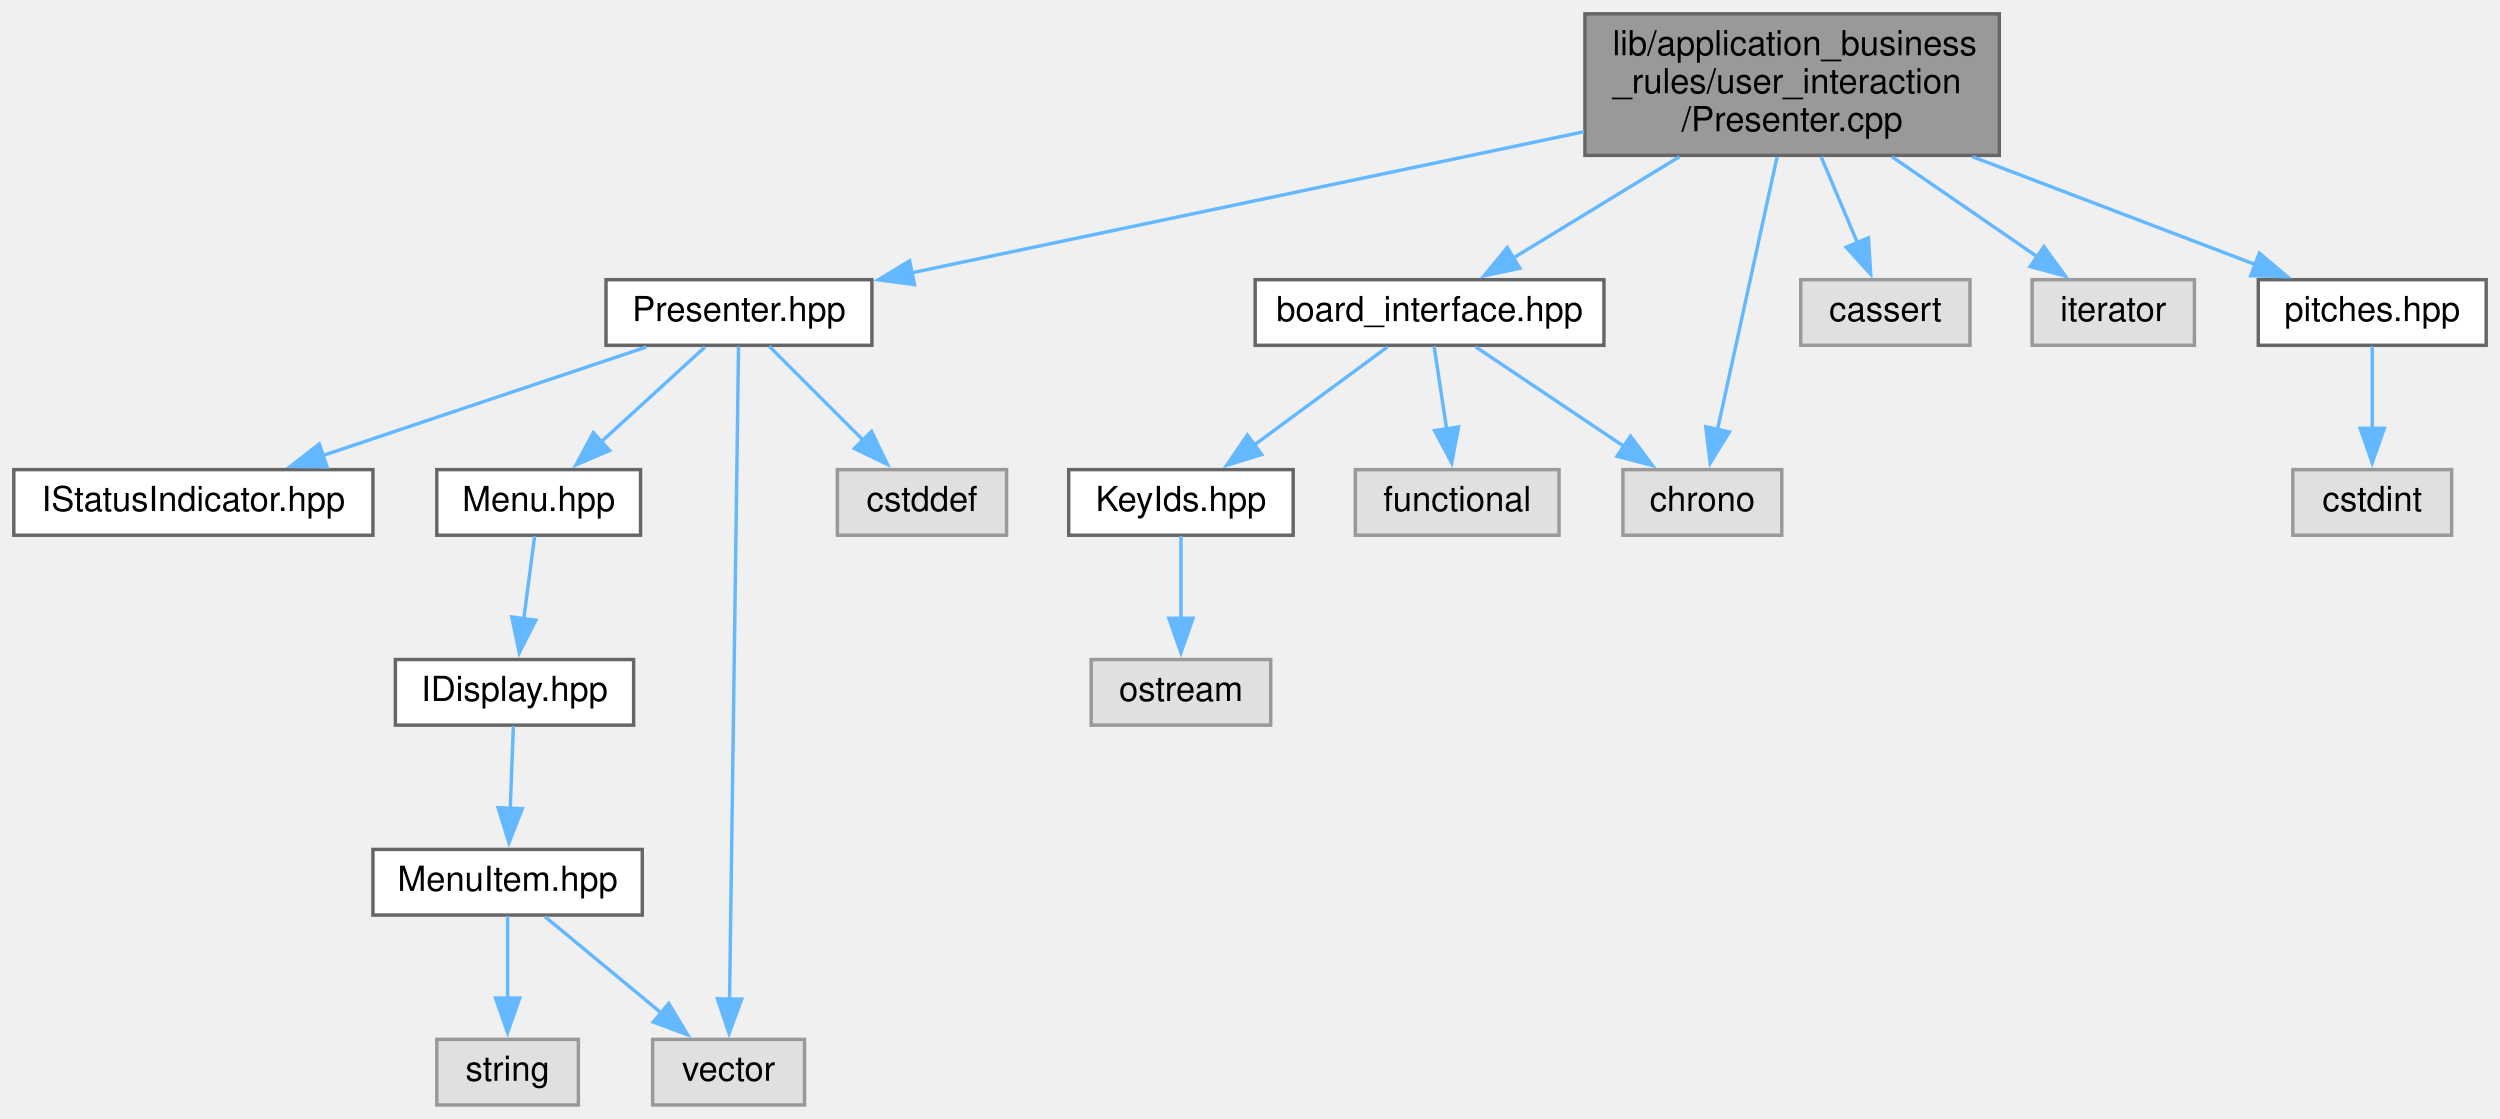
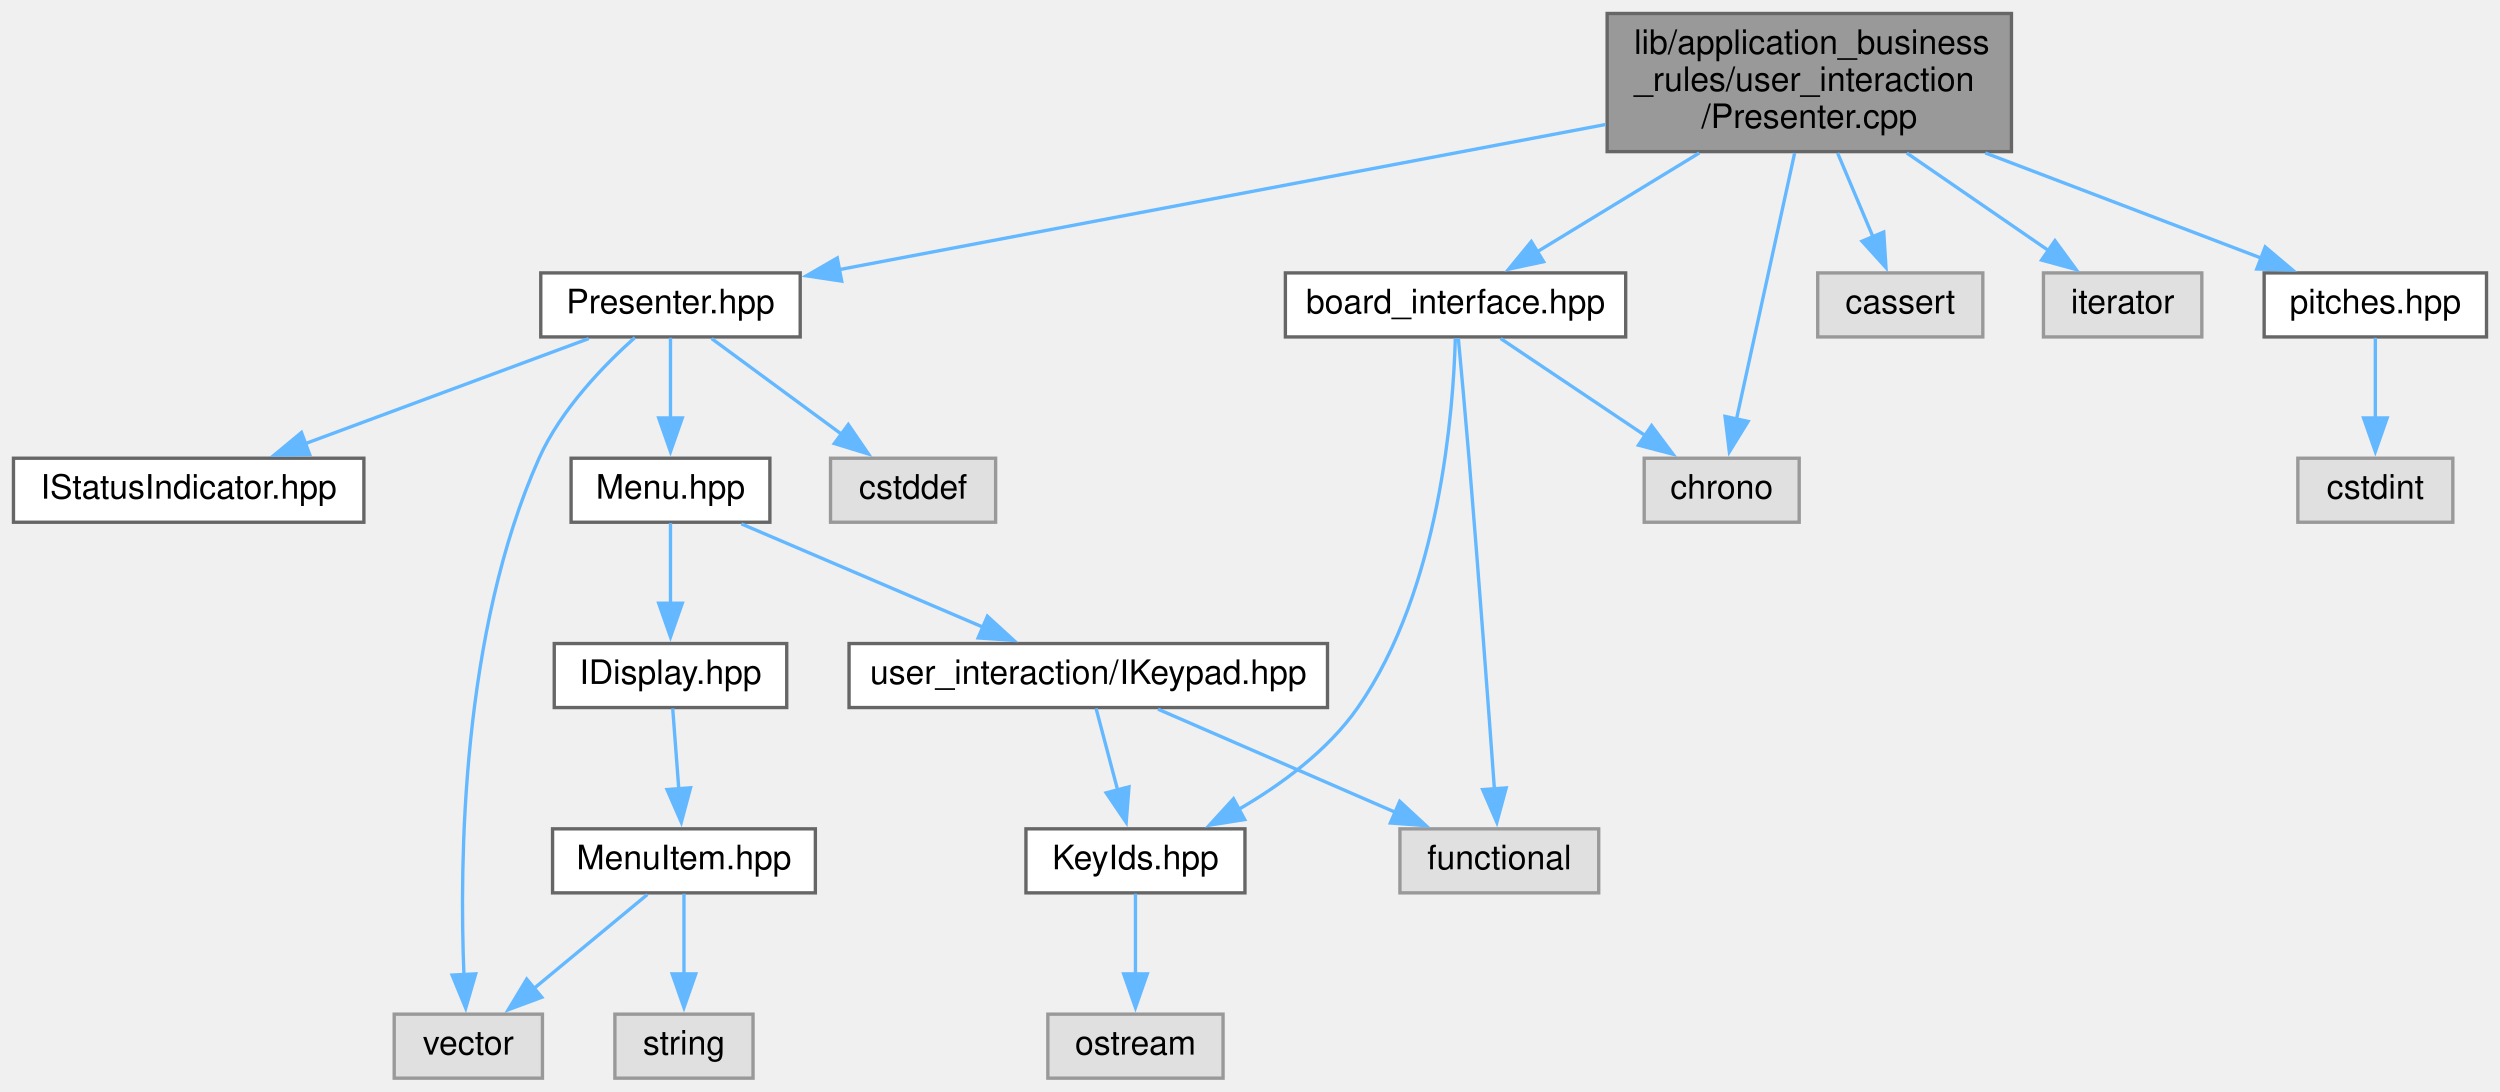
- <svg xmlns="http://www.w3.org/2000/svg" xmlns:xlink="http://www.w3.org/1999/xlink" width="724pt" height="324pt" viewBox="0.00 0.00 724.00 324.00">
+ <svg xmlns="http://www.w3.org/2000/svg" xmlns:xlink="http://www.w3.org/1999/xlink" width="742pt" height="324pt" viewBox="0.00 0.00 742.00 324.00">
  <g id="graph0" class="graph" transform="scale(1 1) rotate(0) translate(4 320)">
    <g id="node1" class="node">
      <g id="a_node1">
        <a xlink:title=" ">
-           <polygon fill="#999999" stroke="#666666" points="575,-316 455,-316 455,-275 575,-275 575,-316" />
-           <text text-anchor="start" x="463" y="-304" font-family="Helvetica,sans-Serif" font-size="10.00">lib/application_business</text>
-           <text text-anchor="start" x="463" y="-293" font-family="Helvetica,sans-Serif" font-size="10.00">_rules/user_interaction</text>
-           <text text-anchor="middle" x="515" y="-282" font-family="Helvetica,sans-Serif" font-size="10.00">/Presenter.cpp</text>
+           <polygon fill="#999999" stroke="#666666" points="593,-316 473,-316 473,-275 593,-275 593,-316" />
+           <text text-anchor="start" x="481" y="-304" font-family="Helvetica,sans-Serif" font-size="10.00">lib/application_business</text>
+           <text text-anchor="start" x="481" y="-293" font-family="Helvetica,sans-Serif" font-size="10.00">_rules/user_interaction</text>
+           <text text-anchor="middle" x="533" y="-282" font-family="Helvetica,sans-Serif" font-size="10.00">/Presenter.cpp</text>
        </a>
      </g>
    </g>
    <g id="node2" class="node">
      <g id="a_node2">
        <a xlink:href="Presenter_8hpp.xhtml" target="_top" xlink:title=" ">
-           <polygon fill="white" stroke="#666666" points="248.5,-239 171.5,-239 171.5,-220 248.5,-220 248.5,-239" />
-           <text text-anchor="middle" x="210" y="-227" font-family="Helvetica,sans-Serif" font-size="10.00">Presenter.hpp</text>
+           <polygon fill="white" stroke="#666666" points="233.5,-239 156.5,-239 156.5,-220 233.5,-220 233.5,-239" />
+           <text text-anchor="middle" x="195" y="-227" font-family="Helvetica,sans-Serif" font-size="10.00">Presenter.hpp</text>
        </a>
      </g>
    </g>
    <g id="edge1" class="edge">
-       <path fill="none" stroke="#63b8ff" d="M454.74,-281.86C397.81,-269.91 313.4,-252.2 260.07,-241.01" />
-       <polygon fill="#63b8ff" stroke="#63b8ff" points="260.85,-237.59 250.34,-238.97 259.41,-244.44 260.85,-237.59" />
-     </g>
-     <g id="node10" class="node">
-       <g id="a_node10">
+       <path fill="none" stroke="#63b8ff" d="M472.57,-283.06C407.64,-270.76 305.62,-251.45 245.02,-239.97" />
+       <polygon fill="#63b8ff" stroke="#63b8ff" points="245.81,-236.56 235.33,-238.14 244.51,-243.44 245.81,-236.56" />
+     </g>
+     <g id="node14" class="node">
+       <g id="a_node14">
        <a xlink:href="board__interface_8hpp.xhtml" target="_top" xlink:title=" ">
-           <polygon fill="white" stroke="#666666" points="460.5,-239 359.5,-239 359.5,-220 460.5,-220 460.5,-239" />
-           <text text-anchor="middle" x="410" y="-227" font-family="Helvetica,sans-Serif" font-size="10.00">board_interface.hpp</text>
-         </a>
-       </g>
-     </g>
-     <g id="edge10" class="edge">
-       <path fill="none" stroke="#63b8ff" d="M482.35,-274.6C466.75,-265.09 448.41,-253.91 434.1,-245.19" />
-       <polygon fill="#63b8ff" stroke="#63b8ff" points="436.14,-242.33 425.78,-240.12 432.5,-248.31 436.14,-242.33" />
-     </g>
-     <g id="node13" class="node">
-       <g id="a_node13">
-         <a xlink:title=" ">
-           <polygon fill="#e0e0e0" stroke="#999999" points="512,-184 466,-184 466,-165 512,-165 512,-184" />
-           <text text-anchor="middle" x="489" y="-172" font-family="Helvetica,sans-Serif" font-size="10.00">chrono</text>
-         </a>
-       </g>
-     </g>
-     <g id="edge16" class="edge">
-       <path fill="none" stroke="#63b8ff" d="M510.65,-274.58C505.84,-252.58 498.14,-217.35 493.34,-195.37" />
-       <polygon fill="#63b8ff" stroke="#63b8ff" points="496.83,-194.92 491.27,-185.9 489.99,-196.41 496.83,-194.92" />
+           <polygon fill="white" stroke="#666666" points="478.5,-239 377.5,-239 377.5,-220 478.5,-220 478.5,-239" />
+           <text text-anchor="middle" x="428" y="-227" font-family="Helvetica,sans-Serif" font-size="10.00">board_interface.hpp</text>
+         </a>
+       </g>
+     </g>
+     <g id="edge14" class="edge">
+       <path fill="none" stroke="#63b8ff" d="M500.35,-274.6C484.75,-265.09 466.41,-253.91 452.1,-245.19" />
+       <polygon fill="#63b8ff" stroke="#63b8ff" points="454.14,-242.33 443.78,-240.12 450.5,-248.31 454.14,-242.33" />
    </g>
    <g id="node15" class="node">
      <g id="a_node15">
        <a xlink:title=" ">
-           <polygon fill="#e0e0e0" stroke="#999999" points="566.5,-239 517.5,-239 517.5,-220 566.5,-220 566.5,-239" />
-           <text text-anchor="middle" x="542" y="-227" font-family="Helvetica,sans-Serif" font-size="10.00">cassert</text>
-         </a>
-       </g>
-     </g>
-     <g id="edge15" class="edge">
-       <path fill="none" stroke="#63b8ff" d="M523.39,-274.6C526.76,-266.61 530.63,-257.45 533.97,-249.55" />
-       <polygon fill="#63b8ff" stroke="#63b8ff" points="537.09,-251.13 537.76,-240.56 530.65,-248.41 537.09,-251.13" />
+           <polygon fill="#e0e0e0" stroke="#999999" points="530,-184 484,-184 484,-165 530,-165 530,-184" />
+           <text text-anchor="middle" x="507" y="-172" font-family="Helvetica,sans-Serif" font-size="10.00">chrono</text>
+         </a>
+       </g>
+     </g>
+     <g id="edge19" class="edge">
+       <path fill="none" stroke="#63b8ff" d="M528.65,-274.58C523.84,-252.58 516.14,-217.35 511.34,-195.37" />
+       <polygon fill="#63b8ff" stroke="#63b8ff" points="514.83,-194.92 509.27,-185.9 507.99,-196.41 514.83,-194.92" />
    </g>
    <g id="node16" class="node">
      <g id="a_node16">
        <a xlink:title=" ">
-           <polygon fill="#e0e0e0" stroke="#999999" points="631.5,-239 584.5,-239 584.5,-220 631.5,-220 631.5,-239" />
-           <text text-anchor="middle" x="608" y="-227" font-family="Helvetica,sans-Serif" font-size="10.00">iterator</text>
-         </a>
-       </g>
-     </g>
-     <g id="edge17" class="edge">
-       <path fill="none" stroke="#63b8ff" d="M543.92,-274.6C557.55,-265.22 573.54,-254.21 586.14,-245.54" />
-       <polygon fill="#63b8ff" stroke="#63b8ff" points="587.91,-248.57 594.17,-240.02 583.94,-242.81 587.91,-248.57" />
+           <polygon fill="#e0e0e0" stroke="#999999" points="584.5,-239 535.5,-239 535.5,-220 584.5,-220 584.5,-239" />
+           <text text-anchor="middle" x="560" y="-227" font-family="Helvetica,sans-Serif" font-size="10.00">cassert</text>
+         </a>
+       </g>
+     </g>
+     <g id="edge18" class="edge">
+       <path fill="none" stroke="#63b8ff" d="M541.39,-274.6C544.76,-266.61 548.63,-257.45 551.97,-249.55" />
+       <polygon fill="#63b8ff" stroke="#63b8ff" points="555.09,-251.13 555.76,-240.56 548.65,-248.41 555.09,-251.13" />
    </g>
    <g id="node17" class="node">
      <g id="a_node17">
+         <a xlink:title=" ">
+           <polygon fill="#e0e0e0" stroke="#999999" points="649.5,-239 602.5,-239 602.5,-220 649.5,-220 649.5,-239" />
+           <text text-anchor="middle" x="626" y="-227" font-family="Helvetica,sans-Serif" font-size="10.00">iterator</text>
+         </a>
+       </g>
+     </g>
+     <g id="edge20" class="edge">
+       <path fill="none" stroke="#63b8ff" d="M561.92,-274.6C575.55,-265.22 591.54,-254.21 604.14,-245.54" />
+       <polygon fill="#63b8ff" stroke="#63b8ff" points="605.91,-248.57 612.17,-240.02 601.94,-242.81 605.91,-248.57" />
+     </g>
+     <g id="node18" class="node">
+       <g id="a_node18">
        <a xlink:href="pitches_8hpp.xhtml" target="_top" xlink:title=" ">
-           <polygon fill="white" stroke="#666666" points="716,-239 650,-239 650,-220 716,-220 716,-239" />
-           <text text-anchor="middle" x="683" y="-227" font-family="Helvetica,sans-Serif" font-size="10.00">pitches.hpp</text>
-         </a>
-       </g>
-     </g>
-     <g id="edge18" class="edge">
-       <path fill="none" stroke="#63b8ff" d="M567.24,-274.6C594.01,-264.4 625.84,-252.28 649.33,-243.32" />
-       <polygon fill="#63b8ff" stroke="#63b8ff" points="650.31,-246.7 658.41,-239.87 647.81,-240.16 650.31,-246.7" />
+           <polygon fill="white" stroke="#666666" points="734,-239 668,-239 668,-220 734,-220 734,-239" />
+           <text text-anchor="middle" x="701" y="-227" font-family="Helvetica,sans-Serif" font-size="10.00">pitches.hpp</text>
+         </a>
+       </g>
+     </g>
+     <g id="edge21" class="edge">
+       <path fill="none" stroke="#63b8ff" d="M585.24,-274.6C612.01,-264.4 643.84,-252.28 667.33,-243.32" />
+       <polygon fill="#63b8ff" stroke="#63b8ff" points="668.31,-246.7 676.41,-239.87 665.81,-240.16 668.31,-246.7" />
    </g>
    <g id="node3" class="node">
      <g id="a_node3">
        <a xlink:href="IStatusIndicator_8hpp.xhtml" target="_top" xlink:title=" ">
          <polygon fill="white" stroke="#666666" points="104,-184 0,-184 0,-165 104,-165 104,-184" />
          <text text-anchor="middle" x="52" y="-172" font-family="Helvetica,sans-Serif" font-size="10.00">IStatusIndicator.hpp</text>
        </a>
      </g>
    </g>
    <g id="edge2" class="edge">
-       <path fill="none" stroke="#63b8ff" d="M183.2,-219.51C157.47,-210.88 118.37,-197.76 89.55,-188.1" />
-       <polygon fill="#63b8ff" stroke="#63b8ff" points="90.7,-184.79 80.1,-184.93 88.47,-191.43 90.7,-184.79" />
+       <path fill="none" stroke="#63b8ff" d="M170.74,-219.51C147.59,-210.93 112.49,-197.92 86.44,-188.27" />
+       <polygon fill="#63b8ff" stroke="#63b8ff" points="87.91,-185.08 77.32,-184.88 85.48,-191.64 87.91,-185.08" />
    </g>
    <g id="node4" class="node">
      <g id="a_node4">
        <a xlink:href="Menu_8hpp.xhtml" target="_top" xlink:title=" ">
-           <polygon fill="white" stroke="#666666" points="181.5,-184 122.5,-184 122.5,-165 181.5,-165 181.5,-184" />
-           <text text-anchor="middle" x="152" y="-172" font-family="Helvetica,sans-Serif" font-size="10.00">Menu.hpp</text>
+           <polygon fill="white" stroke="#666666" points="224.5,-184 165.5,-184 165.5,-165 224.5,-165 224.5,-184" />
+           <text text-anchor="middle" x="195" y="-172" font-family="Helvetica,sans-Serif" font-size="10.00">Menu.hpp</text>
        </a>
      </g>
    </g>
    <g id="edge3" class="edge">
-       <path fill="none" stroke="#63b8ff" d="M200.16,-219.51C191.95,-212 180.02,-201.1 170.09,-192.03" />
-       <polygon fill="#63b8ff" stroke="#63b8ff" points="172.55,-189.54 162.81,-185.38 167.83,-194.71 172.55,-189.54" />
+       <path fill="none" stroke="#63b8ff" d="M195,-219.75C195,-213.27 195,-204.16 195,-195.9" />
+       <polygon fill="#63b8ff" stroke="#63b8ff" points="198.5,-195.96 195,-185.96 191.5,-195.96 198.5,-195.96" />
    </g>
    <g id="node8" class="node">
      <g id="a_node8">
        <a xlink:title=" ">
-           <polygon fill="#e0e0e0" stroke="#999999" points="229,-19 185,-19 185,0 229,0 229,-19" />
-           <text text-anchor="middle" x="207" y="-7" font-family="Helvetica,sans-Serif" font-size="10.00">vector</text>
-         </a>
-       </g>
-     </g>
-     <g id="edge9" class="edge">
-       <path fill="none" stroke="#63b8ff" d="M209.88,-219.68C209.44,-187.57 207.91,-76.33 207.28,-30.49" />
-       <polygon fill="#63b8ff" stroke="#63b8ff" points="210.78,-30.65 207.14,-20.7 203.78,-30.75 210.78,-30.65" />
-     </g>
-     <g id="node9" class="node">
-       <g id="a_node9">
-         <a xlink:title=" ">
-           <polygon fill="#e0e0e0" stroke="#999999" points="287.5,-184 238.5,-184 238.5,-165 287.5,-165 287.5,-184" />
-           <text text-anchor="middle" x="263" y="-172" font-family="Helvetica,sans-Serif" font-size="10.00">cstddef</text>
-         </a>
-       </g>
-     </g>
-     <g id="edge8" class="edge">
-       <path fill="none" stroke="#63b8ff" d="M218.75,-219.75C226.15,-212.35 236.96,-201.54 246.05,-192.45" />
-       <polygon fill="#63b8ff" stroke="#63b8ff" points="248.39,-195.06 252.99,-185.51 243.44,-190.11 248.39,-195.06" />
+           <polygon fill="#e0e0e0" stroke="#999999" points="157,-19 113,-19 113,0 157,0 157,-19" />
+           <text text-anchor="middle" x="135" y="-7" font-family="Helvetica,sans-Serif" font-size="10.00">vector</text>
+         </a>
+       </g>
+     </g>
+     <g id="edge13" class="edge">
+       <path fill="none" stroke="#63b8ff" d="M184.43,-219.82C175.25,-211.61 162.45,-198.44 156,-184 132.95,-132.4 132.33,-64.03 133.7,-30.62" />
+       <polygon fill="#63b8ff" stroke="#63b8ff" points="137.18,-30.96 134.22,-20.79 130.19,-30.59 137.18,-30.96" />
+     </g>
+     <g id="node13" class="node">
+       <g id="a_node13">
+         <a xlink:title=" ">
+           <polygon fill="#e0e0e0" stroke="#999999" points="291.5,-184 242.5,-184 242.5,-165 291.5,-165 291.5,-184" />
+           <text text-anchor="middle" x="267" y="-172" font-family="Helvetica,sans-Serif" font-size="10.00">cstddef</text>
+         </a>
+       </g>
+     </g>
+     <g id="edge12" class="edge">
+       <path fill="none" stroke="#63b8ff" d="M207.21,-219.51C217.83,-211.7 233.44,-200.21 246.04,-190.93" />
+       <polygon fill="#63b8ff" stroke="#63b8ff" points="247.77,-194 253.75,-185.26 243.62,-188.36 247.77,-194" />
    </g>
    <g id="node5" class="node">
      <g id="a_node5">
        <a xlink:href="IDisplay_8hpp.xhtml" target="_top" xlink:title=" ">
-           <polygon fill="white" stroke="#666666" points="179.5,-129 110.5,-129 110.5,-110 179.5,-110 179.5,-129" />
-           <text text-anchor="middle" x="145" y="-117" font-family="Helvetica,sans-Serif" font-size="10.00">IDisplay.hpp</text>
+           <polygon fill="white" stroke="#666666" points="229.5,-129 160.5,-129 160.5,-110 229.5,-110 229.5,-129" />
+           <text text-anchor="middle" x="195" y="-117" font-family="Helvetica,sans-Serif" font-size="10.00">IDisplay.hpp</text>
        </a>
      </g>
    </g>
    <g id="edge4" class="edge">
-       <path fill="none" stroke="#63b8ff" d="M150.84,-164.75C149.98,-158.19 148.76,-148.95 147.66,-140.6" />
-       <polygon fill="#63b8ff" stroke="#63b8ff" points="151.16,-140.4 146.38,-130.94 144.22,-141.31 151.16,-140.4" />
+       <path fill="none" stroke="#63b8ff" d="M195,-164.75C195,-158.27 195,-149.16 195,-140.9" />
+       <polygon fill="#63b8ff" stroke="#63b8ff" points="198.5,-140.96 195,-130.96 191.5,-140.96 198.5,-140.96" />
+     </g>
+     <g id="node9" class="node">
+       <g id="a_node9">
+         <a xlink:href="IKeypad_8hpp.xhtml" target="_top" xlink:title=" ">
+           <polygon fill="white" stroke="#666666" points="390,-129 248,-129 248,-110 390,-110 390,-129" />
+           <text text-anchor="middle" x="319" y="-117" font-family="Helvetica,sans-Serif" font-size="10.00">user_interaction/IKeypad.hpp</text>
+         </a>
+       </g>
+     </g>
+     <g id="edge8" class="edge">
+       <path fill="none" stroke="#63b8ff" d="M216.03,-164.51C235.75,-156.08 265.47,-143.38 287.91,-133.79" />
+       <polygon fill="#63b8ff" stroke="#63b8ff" points="289.06,-137.1 296.88,-129.95 286.31,-130.66 289.06,-137.1" />
    </g>
    <g id="node6" class="node">
      <g id="a_node6">
        <a xlink:href="MenuItem_8hpp.xhtml" target="_top" xlink:title=" ">
-           <polygon fill="white" stroke="#666666" points="182,-74 104,-74 104,-55 182,-55 182,-74" />
-           <text text-anchor="middle" x="143" y="-62" font-family="Helvetica,sans-Serif" font-size="10.00">MenuItem.hpp</text>
+           <polygon fill="white" stroke="#666666" points="238,-74 160,-74 160,-55 238,-55 238,-74" />
+           <text text-anchor="middle" x="199" y="-62" font-family="Helvetica,sans-Serif" font-size="10.00">MenuItem.hpp</text>
        </a>
      </g>
    </g>
    <g id="edge5" class="edge">
-       <path fill="none" stroke="#63b8ff" d="M144.67,-109.75C144.43,-103.27 144.08,-94.16 143.77,-85.9" />
-       <polygon fill="#63b8ff" stroke="#63b8ff" points="147.27,-85.82 143.39,-75.95 140.27,-86.08 147.27,-85.82" />
+       <path fill="none" stroke="#63b8ff" d="M195.66,-109.75C196.15,-103.27 196.84,-94.16 197.46,-85.9" />
+       <polygon fill="#63b8ff" stroke="#63b8ff" points="200.95,-86.19 198.21,-75.95 193.97,-85.66 200.95,-86.19" />
    </g>
    <g id="node7" class="node">
      <g id="a_node7">
        <a xlink:title=" ">
-           <polygon fill="#e0e0e0" stroke="#999999" points="163.5,-19 122.5,-19 122.5,0 163.5,0 163.5,-19" />
-           <text text-anchor="middle" x="143" y="-7" font-family="Helvetica,sans-Serif" font-size="10.00">string</text>
+           <polygon fill="#e0e0e0" stroke="#999999" points="219.5,-19 178.5,-19 178.5,0 219.5,0 219.5,-19" />
+           <text text-anchor="middle" x="199" y="-7" font-family="Helvetica,sans-Serif" font-size="10.00">string</text>
        </a>
      </g>
    </g>
    <g id="edge6" class="edge">
-       <path fill="none" stroke="#63b8ff" d="M143,-54.75C143,-48.27 143,-39.16 143,-30.9" />
-       <polygon fill="#63b8ff" stroke="#63b8ff" points="146.5,-30.96 143,-20.96 139.5,-30.96 146.5,-30.96" />
+       <path fill="none" stroke="#63b8ff" d="M199,-54.75C199,-48.27 199,-39.16 199,-30.9" />
+       <polygon fill="#63b8ff" stroke="#63b8ff" points="202.5,-30.96 199,-20.96 195.5,-30.96 202.5,-30.96" />
    </g>
    <g id="edge7" class="edge">
-       <path fill="none" stroke="#63b8ff" d="M153.86,-54.51C163.11,-46.85 176.62,-35.66 187.71,-26.47" />
-       <polygon fill="#63b8ff" stroke="#63b8ff" points="189.67,-29.4 195.14,-20.32 185.2,-24.01 189.67,-29.4" />
+       <path fill="none" stroke="#63b8ff" d="M188.14,-54.51C178.89,-46.85 165.38,-35.66 154.29,-26.47" />
+       <polygon fill="#63b8ff" stroke="#63b8ff" points="156.8,-24.01 146.86,-20.32 152.33,-29.4 156.8,-24.01" />
+     </g>
+     <g id="node10" class="node">
+       <g id="a_node10">
+         <a xlink:href="KeyIds_8hpp.xhtml" target="_top" xlink:title=" ">
+           <polygon fill="white" stroke="#666666" points="365.5,-74 300.5,-74 300.5,-55 365.5,-55 365.5,-74" />
+           <text text-anchor="middle" x="333" y="-62" font-family="Helvetica,sans-Serif" font-size="10.00">KeyIds.hpp</text>
+         </a>
+       </g>
+     </g>
+     <g id="edge9" class="edge">
+       <path fill="none" stroke="#63b8ff" d="M321.31,-109.75C323.06,-103.11 325.54,-93.73 327.77,-85.31" />
+       <polygon fill="#63b8ff" stroke="#63b8ff" points="331.08,-86.47 330.25,-75.91 324.31,-84.68 331.08,-86.47" />
+     </g>
+     <g id="node12" class="node">
+       <g id="a_node12">
+         <a xlink:title=" ">
+           <polygon fill="#e0e0e0" stroke="#999999" points="470.5,-74 411.5,-74 411.5,-55 470.5,-55 470.5,-74" />
+           <text text-anchor="middle" x="441" y="-62" font-family="Helvetica,sans-Serif" font-size="10.00">functional</text>
+         </a>
+       </g>
+     </g>
+     <g id="edge11" class="edge">
+       <path fill="none" stroke="#63b8ff" d="M339.7,-109.51C359,-101.12 388.06,-88.5 410.11,-78.92" />
+       <polygon fill="#63b8ff" stroke="#63b8ff" points="411.44,-82.16 419.22,-74.96 408.66,-75.74 411.44,-82.16" />
    </g>
    <g id="node11" class="node">
      <g id="a_node11">
-         <a xlink:href="KeyIds_8hpp.xhtml" target="_top" xlink:title=" ">
-           <polygon fill="white" stroke="#666666" points="370.5,-184 305.5,-184 305.5,-165 370.5,-165 370.5,-184" />
-           <text text-anchor="middle" x="338" y="-172" font-family="Helvetica,sans-Serif" font-size="10.00">KeyIds.hpp</text>
-         </a>
-       </g>
-     </g>
-     <g id="edge11" class="edge">
-       <path fill="none" stroke="#63b8ff" d="M397.79,-219.51C387.17,-211.7 371.56,-200.21 358.96,-190.93" />
-       <polygon fill="#63b8ff" stroke="#63b8ff" points="361.38,-188.36 351.25,-185.26 357.23,-194 361.38,-188.36" />
-     </g>
-     <g id="edge13" class="edge">
-       <path fill="none" stroke="#63b8ff" d="M423.4,-219.51C435.16,-211.62 452.51,-199.98 466.41,-190.65" />
-       <polygon fill="#63b8ff" stroke="#63b8ff" points="468.19,-193.68 474.54,-185.2 464.29,-187.87 468.19,-193.68" />
-     </g>
-     <g id="node14" class="node">
-       <g id="a_node14">
-         <a xlink:title=" ">
-           <polygon fill="#e0e0e0" stroke="#999999" points="447.5,-184 388.5,-184 388.5,-165 447.5,-165 447.5,-184" />
-           <text text-anchor="middle" x="418" y="-172" font-family="Helvetica,sans-Serif" font-size="10.00">functional</text>
-         </a>
-       </g>
-     </g>
-     <g id="edge14" class="edge">
-       <path fill="none" stroke="#63b8ff" d="M411.32,-219.75C412.31,-213.19 413.71,-203.95 414.97,-195.6" />
-       <polygon fill="#63b8ff" stroke="#63b8ff" points="418.39,-196.35 416.42,-185.94 411.47,-195.3 418.39,-196.35" />
-     </g>
-     <g id="node12" class="node">
-       <g id="a_node12">
-         <a xlink:title=" ">
-           <polygon fill="#e0e0e0" stroke="#999999" points="364,-129 312,-129 312,-110 364,-110 364,-129" />
-           <text text-anchor="middle" x="338" y="-117" font-family="Helvetica,sans-Serif" font-size="10.00">ostream</text>
-         </a>
-       </g>
-     </g>
-     <g id="edge12" class="edge">
-       <path fill="none" stroke="#63b8ff" d="M338,-164.75C338,-158.27 338,-149.16 338,-140.9" />
-       <polygon fill="#63b8ff" stroke="#63b8ff" points="341.5,-140.96 338,-130.96 334.5,-140.96 341.5,-140.96" />
-     </g>
-     <g id="node18" class="node">
-       <g id="a_node18">
-         <a xlink:title=" ">
-           <polygon fill="#e0e0e0" stroke="#999999" points="706,-184 660,-184 660,-165 706,-165 706,-184" />
-           <text text-anchor="middle" x="683" y="-172" font-family="Helvetica,sans-Serif" font-size="10.00">cstdint</text>
-         </a>
-       </g>
-     </g>
-     <g id="edge19" class="edge">
-       <path fill="none" stroke="#63b8ff" d="M683,-219.75C683,-213.27 683,-204.16 683,-195.9" />
-       <polygon fill="#63b8ff" stroke="#63b8ff" points="686.5,-195.96 683,-185.96 679.5,-195.96 686.5,-195.96" />
+         <a xlink:title=" ">
+           <polygon fill="#e0e0e0" stroke="#999999" points="359,-19 307,-19 307,0 359,0 359,-19" />
+           <text text-anchor="middle" x="333" y="-7" font-family="Helvetica,sans-Serif" font-size="10.00">ostream</text>
+         </a>
+       </g>
+     </g>
+     <g id="edge10" class="edge">
+       <path fill="none" stroke="#63b8ff" d="M333,-54.75C333,-48.27 333,-39.16 333,-30.9" />
+       <polygon fill="#63b8ff" stroke="#63b8ff" points="336.5,-30.96 333,-20.96 329.5,-30.96 336.5,-30.96" />
+     </g>
+     <g id="edge15" class="edge">
+       <path fill="none" stroke="#63b8ff" d="M427.94,-219.59C427.38,-198.59 423.47,-145.1 399,-110 390.08,-97.21 376.2,-87.05 363.47,-79.68" />
+       <polygon fill="#63b8ff" stroke="#63b8ff" points="365.42,-76.76 354.95,-75.1 362.1,-82.92 365.42,-76.76" />
+     </g>
+     <g id="edge17" class="edge">
+       <path fill="none" stroke="#63b8ff" d="M428.83,-219.64C429.67,-210.66 430.97,-196.37 432,-184 434.86,-149.48 437.84,-109.26 439.55,-85.67" />
+       <polygon fill="#63b8ff" stroke="#63b8ff" points="443.03,-86.16 440.26,-75.93 436.05,-85.65 443.03,-86.16" />
+     </g>
+     <g id="edge16" class="edge">
+       <path fill="none" stroke="#63b8ff" d="M441.4,-219.51C453.16,-211.62 470.51,-199.98 484.41,-190.65" />
+       <polygon fill="#63b8ff" stroke="#63b8ff" points="486.19,-193.68 492.54,-185.2 482.29,-187.87 486.19,-193.68" />
+     </g>
+     <g id="node19" class="node">
+       <g id="a_node19">
+         <a xlink:title=" ">
+           <polygon fill="#e0e0e0" stroke="#999999" points="724,-184 678,-184 678,-165 724,-165 724,-184" />
+           <text text-anchor="middle" x="701" y="-172" font-family="Helvetica,sans-Serif" font-size="10.00">cstdint</text>
+         </a>
+       </g>
+     </g>
+     <g id="edge22" class="edge">
+       <path fill="none" stroke="#63b8ff" d="M701,-219.75C701,-213.27 701,-204.16 701,-195.9" />
+       <polygon fill="#63b8ff" stroke="#63b8ff" points="704.5,-195.96 701,-185.96 697.5,-195.96 704.5,-195.96" />
    </g>
  </g>
</svg>
